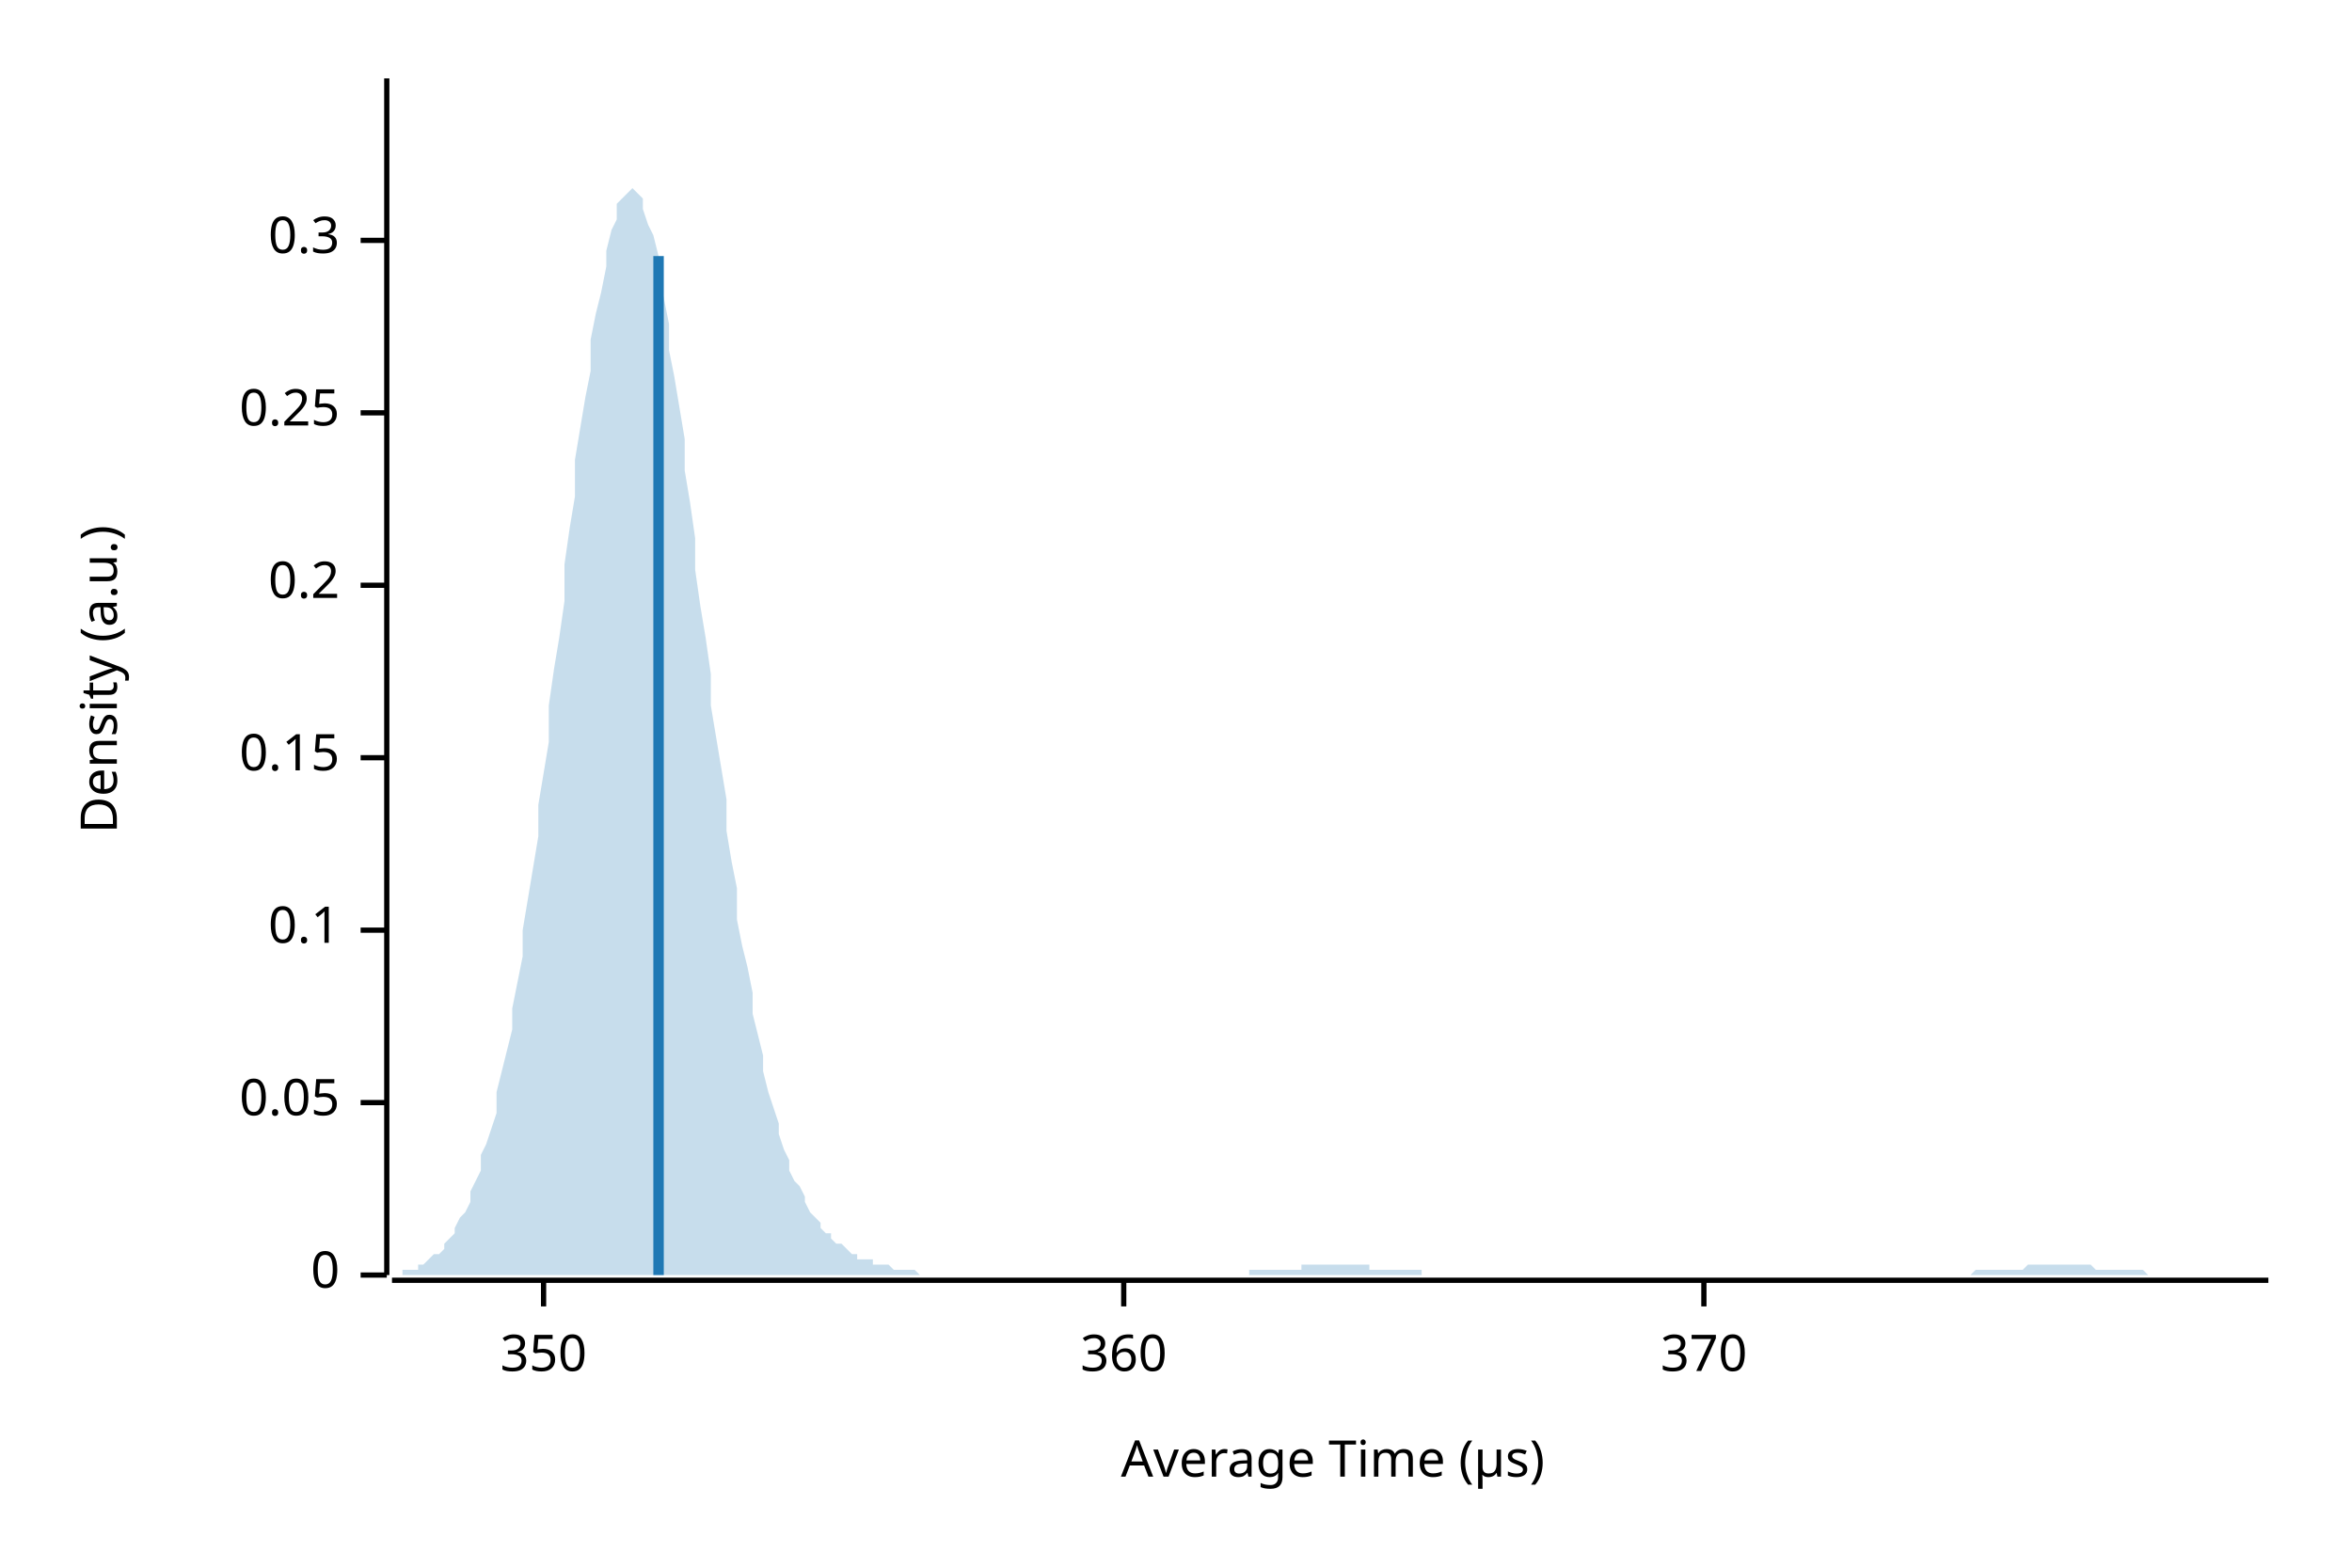
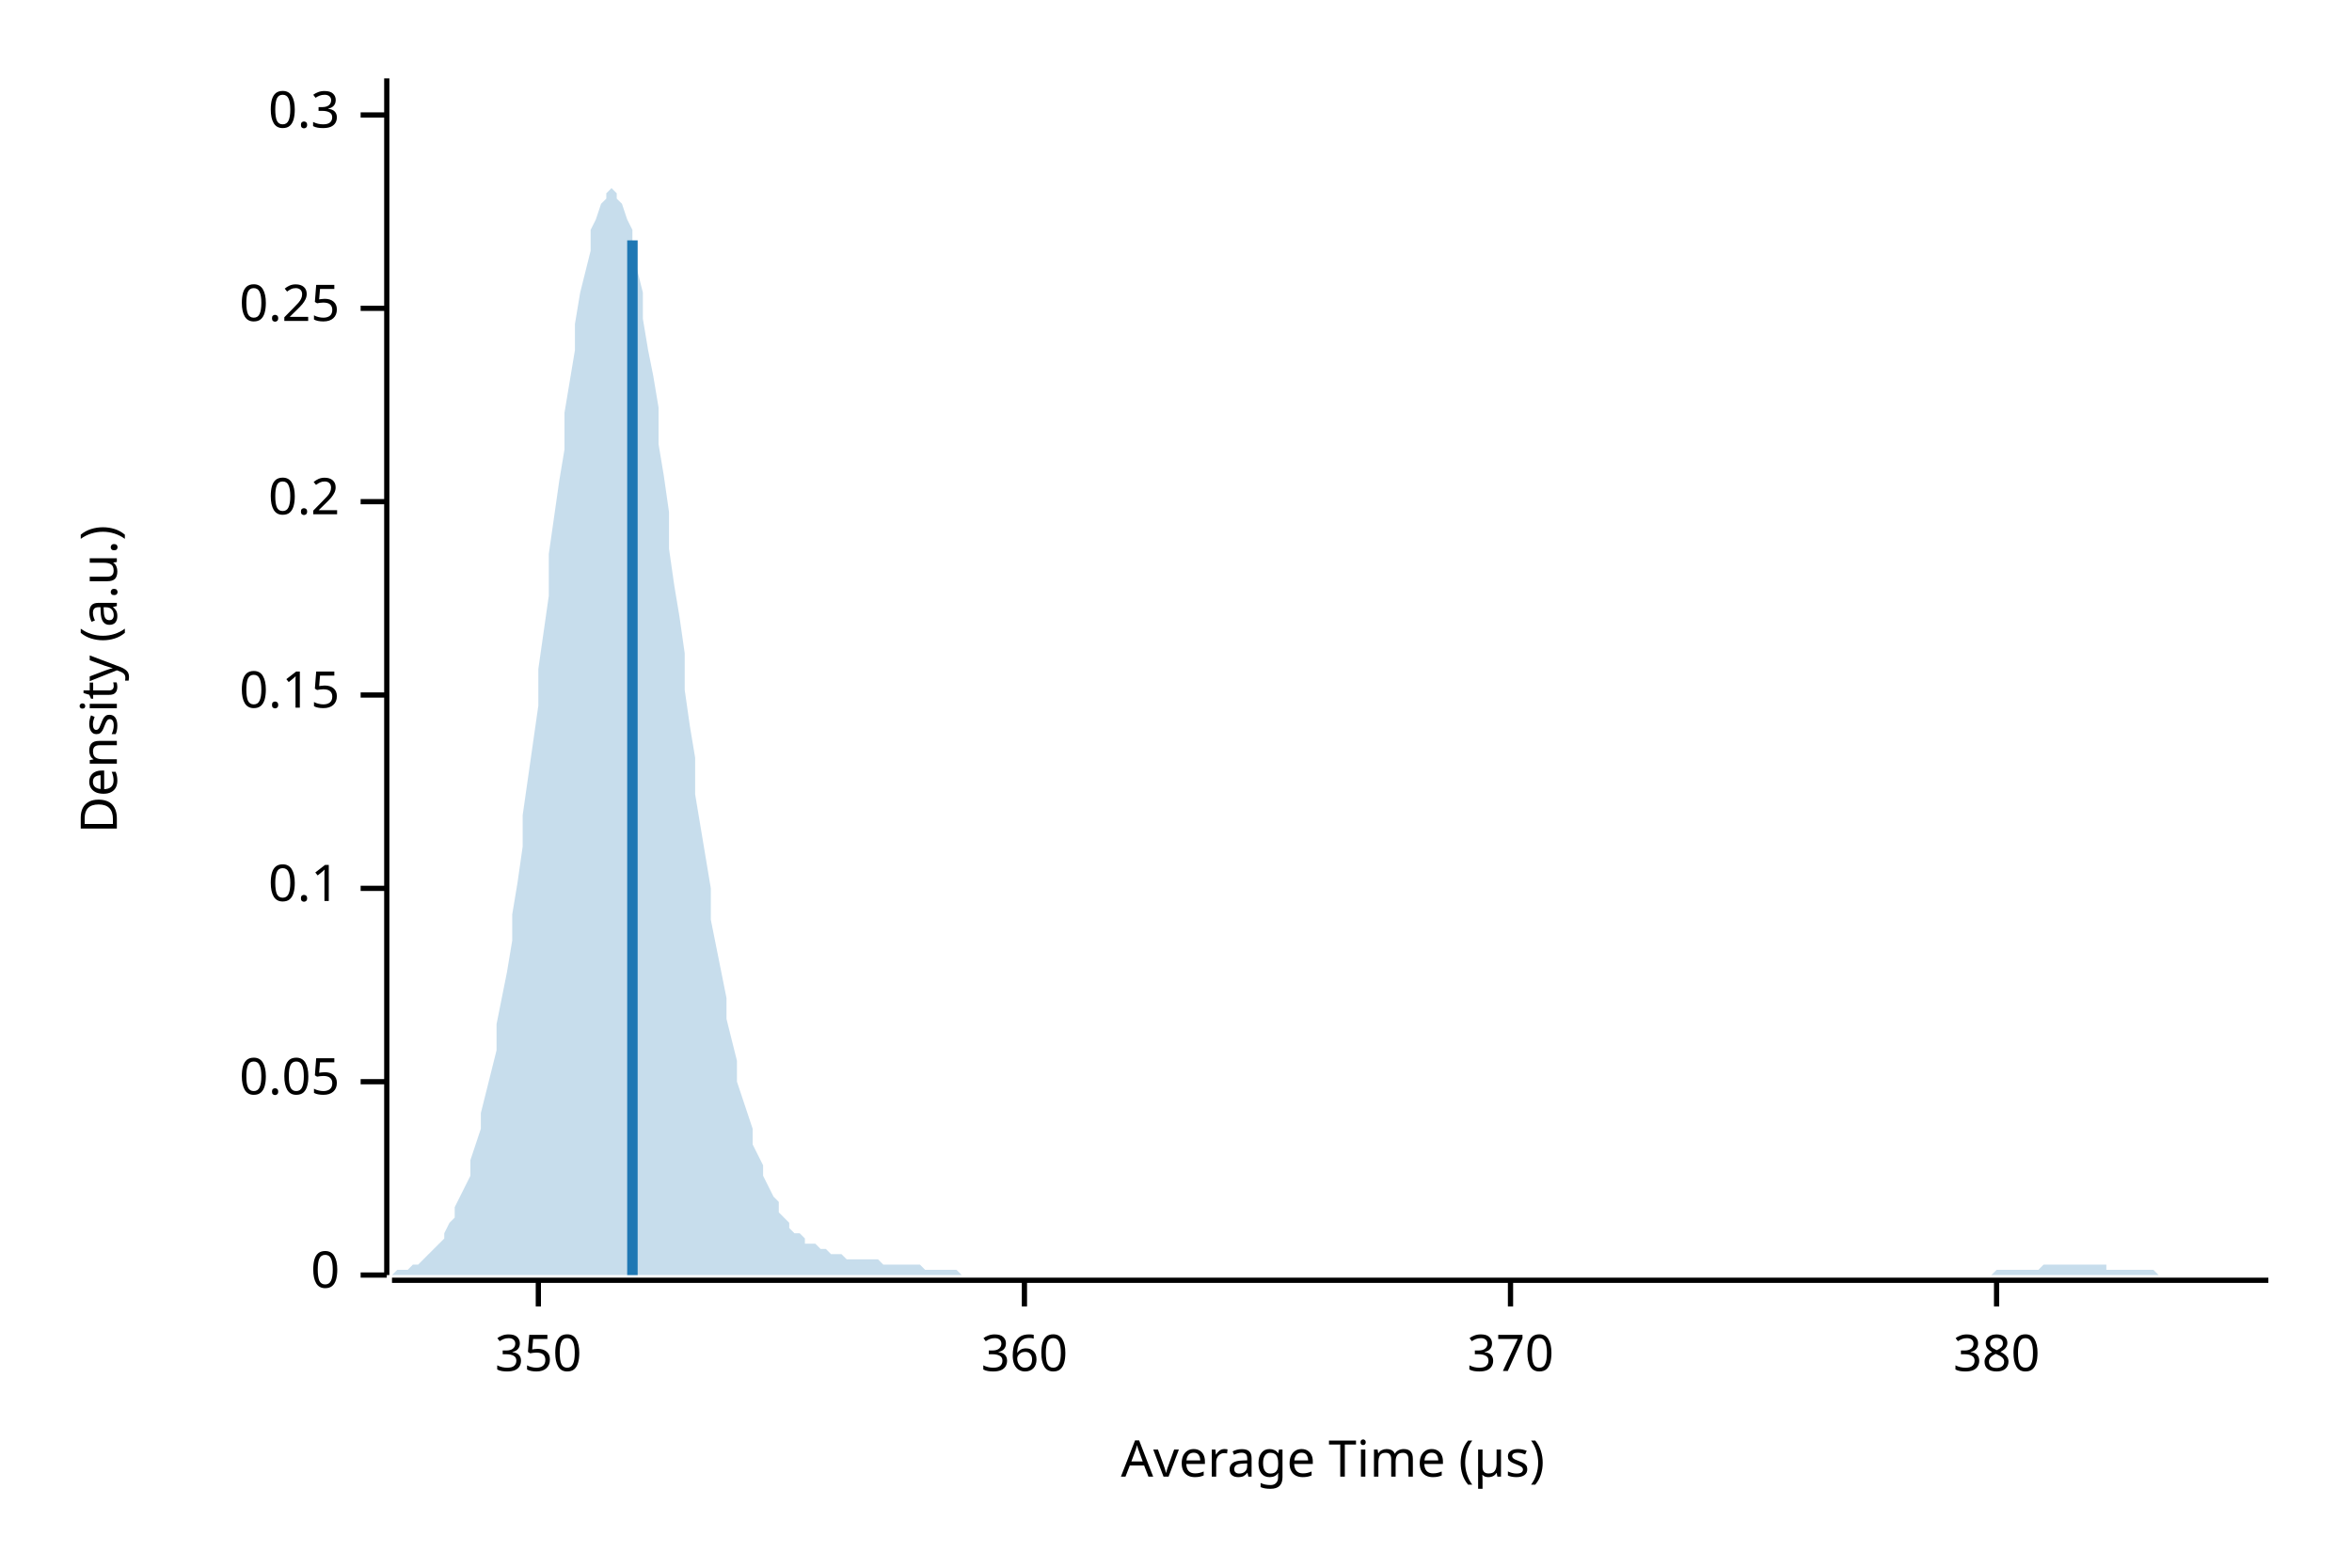
<svg xmlns="http://www.w3.org/2000/svg" width="450" height="300" viewBox="0 0 450 300">
  <text x="15" y="130" dy="0.76em" text-anchor="middle" font-family="sans-serif" font-size="9.677" opacity="1" fill="#000000" transform="rotate(270, 15, 130)">
Density (a.u.)
</text>
  <text x="255" y="285" dy="-0.5ex" text-anchor="middle" font-family="sans-serif" font-size="9.677" opacity="1" fill="#000000">
Average Time (µs)
</text>
  <polyline fill="none" opacity="1" stroke="#000000" stroke-width="1" points="74,15 74,244 " />
  <text x="65" y="244" dy="0.5ex" text-anchor="end" font-family="sans-serif" font-size="9.677" opacity="1" fill="#000000">
0
</text>
  <polyline fill="none" opacity="1" stroke="#000000" stroke-width="1" points="69,244 74,244 " />
-   <text x="65" y="211" dy="0.5ex" text-anchor="end" font-family="sans-serif" font-size="9.677" opacity="1" fill="#000000">
+   <text x="65" y="207" dy="0.5ex" text-anchor="end" font-family="sans-serif" font-size="9.677" opacity="1" fill="#000000">
0.05
</text>
-   <polyline fill="none" opacity="1" stroke="#000000" stroke-width="1" points="69,211 74,211 " />
-   <text x="65" y="178" dy="0.5ex" text-anchor="end" font-family="sans-serif" font-size="9.677" opacity="1" fill="#000000">
+   <polyline fill="none" opacity="1" stroke="#000000" stroke-width="1" points="69,207 74,207 " />
+   <text x="65" y="170" dy="0.5ex" text-anchor="end" font-family="sans-serif" font-size="9.677" opacity="1" fill="#000000">
0.1
</text>
-   <polyline fill="none" opacity="1" stroke="#000000" stroke-width="1" points="69,178 74,178 " />
-   <text x="65" y="145" dy="0.5ex" text-anchor="end" font-family="sans-serif" font-size="9.677" opacity="1" fill="#000000">
+   <polyline fill="none" opacity="1" stroke="#000000" stroke-width="1" points="69,170 74,170 " />
+   <text x="65" y="133" dy="0.5ex" text-anchor="end" font-family="sans-serif" font-size="9.677" opacity="1" fill="#000000">
0.15
</text>
-   <polyline fill="none" opacity="1" stroke="#000000" stroke-width="1" points="69,145 74,145 " />
-   <text x="65" y="112" dy="0.5ex" text-anchor="end" font-family="sans-serif" font-size="9.677" opacity="1" fill="#000000">
+   <polyline fill="none" opacity="1" stroke="#000000" stroke-width="1" points="69,133 74,133 " />
+   <text x="65" y="96" dy="0.5ex" text-anchor="end" font-family="sans-serif" font-size="9.677" opacity="1" fill="#000000">
0.2
</text>
-   <polyline fill="none" opacity="1" stroke="#000000" stroke-width="1" points="69,112 74,112 " />
-   <text x="65" y="79" dy="0.5ex" text-anchor="end" font-family="sans-serif" font-size="9.677" opacity="1" fill="#000000">
+   <polyline fill="none" opacity="1" stroke="#000000" stroke-width="1" points="69,96 74,96 " />
+   <text x="65" y="59" dy="0.5ex" text-anchor="end" font-family="sans-serif" font-size="9.677" opacity="1" fill="#000000">
0.25
</text>
-   <polyline fill="none" opacity="1" stroke="#000000" stroke-width="1" points="69,79 74,79 " />
-   <text x="65" y="46" dy="0.5ex" text-anchor="end" font-family="sans-serif" font-size="9.677" opacity="1" fill="#000000">
+   <polyline fill="none" opacity="1" stroke="#000000" stroke-width="1" points="69,59 74,59 " />
+   <text x="65" y="22" dy="0.5ex" text-anchor="end" font-family="sans-serif" font-size="9.677" opacity="1" fill="#000000">
0.3
</text>
-   <polyline fill="none" opacity="1" stroke="#000000" stroke-width="1" points="69,46 74,46 " />
+   <polyline fill="none" opacity="1" stroke="#000000" stroke-width="1" points="69,22 74,22 " />
  <polyline fill="none" opacity="1" stroke="#000000" stroke-width="1" points="75,245 434,245 " />
-   <text x="104" y="255" dy="0.76em" text-anchor="middle" font-family="sans-serif" font-size="9.677" opacity="1" fill="#000000">
+   <text x="103" y="255" dy="0.76em" text-anchor="middle" font-family="sans-serif" font-size="9.677" opacity="1" fill="#000000">
350
</text>
-   <polyline fill="none" opacity="1" stroke="#000000" stroke-width="1" points="104,245 104,250 " />
-   <text x="215" y="255" dy="0.76em" text-anchor="middle" font-family="sans-serif" font-size="9.677" opacity="1" fill="#000000">
+   <polyline fill="none" opacity="1" stroke="#000000" stroke-width="1" points="103,245 103,250 " />
+   <text x="196" y="255" dy="0.76em" text-anchor="middle" font-family="sans-serif" font-size="9.677" opacity="1" fill="#000000">
360
</text>
-   <polyline fill="none" opacity="1" stroke="#000000" stroke-width="1" points="215,245 215,250 " />
-   <text x="326" y="255" dy="0.76em" text-anchor="middle" font-family="sans-serif" font-size="9.677" opacity="1" fill="#000000">
+   <polyline fill="none" opacity="1" stroke="#000000" stroke-width="1" points="196,245 196,250 " />
+   <text x="289" y="255" dy="0.76em" text-anchor="middle" font-family="sans-serif" font-size="9.677" opacity="1" fill="#000000">
370
</text>
-   <polyline fill="none" opacity="1" stroke="#000000" stroke-width="1" points="326,245 326,250 " />
-   <polygon opacity="0.25" fill="#1F78B4" points="75,244 75,244 76,244 77,244 77,243 78,243 79,243 80,243 80,242 81,242 82,241 82,241 83,240 84,240 85,239 85,238 86,237 87,236 87,235 88,233 89,232 90,230 90,228 91,226 92,224 92,221 93,219 94,216 95,213 95,209 96,205 97,201 98,197 98,193 99,188 100,183 100,178 101,172 102,166 103,160 103,154 104,148 105,142 105,135 106,128 107,122 108,115 108,108 109,101 110,95 110,88 111,82 112,76 113,71 113,65 114,60 115,56 116,51 116,48 117,44 118,42 118,39 119,38 120,37 121,36 121,36 122,37 123,38 123,40 124,43 125,45 126,49 126,53 127,57 128,62 128,67 129,72 130,78 131,84 131,90 132,96 133,103 133,109 134,116 135,122 136,129 136,135 137,141 138,147 139,153 139,159 140,165 141,170 141,176 142,181 143,185 144,190 144,194 145,198 146,202 146,205 147,209 148,212 149,215 149,217 150,220 151,222 151,224 152,226 153,227 154,229 154,230 155,232 156,233 157,234 157,235 158,236 159,236 159,237 160,238 161,238 162,239 162,239 163,240 164,240 164,241 165,241 166,241 167,241 167,242 168,242 169,242 169,242 170,242 171,243 172,243 172,243 173,243 174,243 175,243 175,243 176,244 177,244 177,244 178,244 179,244 180,244 180,244 181,244 182,244 182,244 183,244 184,244 185,244 185,244 186,244 187,244 187,244 188,244 189,244 190,244 190,244 191,244 192,244 192,244 193,244 194,244 195,244 195,244 196,244 197,244 198,244 198,244 199,244 200,244 200,244 201,244 202,244 203,244 203,244 204,244 205,244 205,244 206,244 207,244 208,244 208,244 209,244 210,244 210,244 211,244 212,244 213,244 213,244 214,244 215,244 216,244 216,244 217,244 218,244 218,244 219,244 220,244 221,244 221,244 222,244 223,244 223,244 224,244 225,244 226,244 226,244 227,244 228,244 228,244 229,244 230,244 231,244 231,244 232,244 233,244 233,244 234,244 235,244 236,244 236,244 237,244 238,244 239,244 239,243 240,243 241,243 241,243 242,243 243,243 244,243 244,243 245,243 246,243 246,243 247,243 248,243 249,243 249,242 250,242 251,242 251,242 252,242 253,242 254,242 254,242 255,242 256,242 257,242 257,242 258,242 259,242 259,242 260,242 261,242 262,242 262,243 263,243 264,243 264,243 265,243 266,243 267,243 267,243 268,243 269,243 269,243 270,243 271,243 272,243 272,244 273,244 274,244 275,244 275,244 276,244 277,244 277,244 278,244 279,244 280,244 280,244 281,244 282,244 282,244 283,244 284,244 285,244 285,244 286,244 287,244 287,244 288,244 289,244 290,244 290,244 291,244 292,244 292,244 293,244 294,244 295,244 295,244 296,244 297,244 298,244 298,244 299,244 300,244 300,244 301,244 302,244 303,244 303,244 304,244 305,244 305,244 306,244 307,244 308,244 308,244 309,244 310,244 310,244 311,244 312,244 313,244 313,244 314,244 315,244 316,244 316,244 317,244 318,244 318,244 319,244 320,244 321,244 321,244 322,244 323,244 323,244 324,244 325,244 326,244 326,244 327,244 328,244 328,244 329,244 330,244 331,244 331,244 332,244 333,244 333,244 334,244 335,244 336,244 336,244 337,244 338,244 339,244 339,244 340,244 341,244 341,244 342,244 343,244 344,244 344,244 345,244 346,244 346,244 347,244 348,244 349,244 349,244 350,244 351,244 351,244 352,244 353,244 354,244 354,244 355,244 356,244 357,244 357,244 358,244 359,244 359,244 360,244 361,244 362,244 362,244 363,244 364,244 364,244 365,244 366,244 367,244 367,244 368,244 369,244 369,244 370,244 371,244 372,244 372,244 373,244 374,244 375,244 375,244 376,244 377,244 377,244 378,243 379,243 380,243 380,243 381,243 382,243 382,243 383,243 384,243 385,243 385,243 386,243 387,243 387,243 388,242 389,242 390,242 390,242 391,242 392,242 392,242 393,242 394,242 395,242 395,242 396,242 397,242 398,242 398,242 399,242 400,242 400,242 401,243 402,243 403,243 403,243 404,243 405,243 405,243 406,243 407,243 408,243 408,243 409,243 410,243 410,243 411,244 412,244 413,244 413,244 414,244 415,244 416,244 416,244 417,244 418,244 418,244 419,244 420,244 421,244 421,244 422,244 423,244 423,244 424,244 425,244 426,244 426,244 427,244 428,244 428,244 429,244 430,244 431,244 431,244 432,244 433,244 434,244 434,244 75,244 " />
-   <polyline fill="none" opacity="1" stroke="#1F78B4" stroke-width="2" points="126,244 126,49 " />
+   <polyline fill="none" opacity="1" stroke="#000000" stroke-width="1" points="289,245 289,250 " />
+   <text x="382" y="255" dy="0.76em" text-anchor="middle" font-family="sans-serif" font-size="9.677" opacity="1" fill="#000000">
+ 380
+ </text>
+   <polyline fill="none" opacity="1" stroke="#000000" stroke-width="1" points="382,245 382,250 " />
+   <polygon opacity="0.25" fill="#1F78B4" points="75,244 75,244 76,243 77,243 77,243 78,243 79,242 80,242 80,242 81,241 82,240 82,240 83,239 84,238 85,237 85,236 86,234 87,233 87,231 88,229 89,227 90,225 90,222 91,219 92,216 92,213 93,209 94,205 95,201 95,196 96,191 97,186 98,180 98,175 99,169 100,162 100,156 101,149 102,142 103,135 103,128 104,121 105,114 105,106 106,99 107,92 108,86 108,79 109,73 110,67 110,62 111,56 112,52 113,48 113,44 114,42 115,39 116,38 116,37 117,36 118,37 118,38 119,39 120,42 121,44 121,48 122,52 123,56 123,61 124,67 125,72 126,78 126,85 127,91 128,98 128,105 129,112 130,118 131,125 131,132 132,139 133,145 133,152 134,158 135,164 136,170 136,176 137,181 138,186 139,191 139,195 140,199 141,203 141,207 142,210 143,213 144,216 144,219 145,221 146,223 146,225 147,227 148,229 149,230 149,232 150,233 151,234 151,235 152,236 153,236 154,237 154,238 155,238 156,238 157,239 157,239 158,239 159,240 159,240 160,240 161,240 162,241 162,241 163,241 164,241 164,241 165,241 166,241 167,241 167,241 168,241 169,242 169,242 170,242 171,242 172,242 172,242 173,242 174,242 175,242 175,242 176,242 177,243 177,243 178,243 179,243 180,243 180,243 181,243 182,243 182,243 183,243 184,244 185,244 185,244 186,244 187,244 187,244 188,244 189,244 190,244 190,244 191,244 192,244 192,244 193,244 194,244 195,244 195,244 196,244 197,244 198,244 198,244 199,244 200,244 200,244 201,244 202,244 203,244 203,244 204,244 205,244 205,244 206,244 207,244 208,244 208,244 209,244 210,244 210,244 211,244 212,244 213,244 213,244 214,244 215,244 216,244 216,244 217,244 218,244 218,244 219,244 220,244 221,244 221,244 222,244 223,244 223,244 224,244 225,244 226,244 226,244 227,244 228,244 228,244 229,244 230,244 231,244 231,244 232,244 233,244 233,244 234,244 235,244 236,244 236,244 237,244 238,244 239,244 239,244 240,244 241,244 241,244 242,244 243,244 244,244 244,244 245,244 246,244 246,244 247,244 248,244 249,244 249,244 250,244 251,244 251,244 252,244 253,244 254,244 254,244 255,244 256,244 257,244 257,244 258,244 259,244 259,244 260,244 261,244 262,244 262,244 263,244 264,244 264,244 265,244 266,244 267,244 267,244 268,244 269,244 269,244 270,244 271,244 272,244 272,244 273,244 274,244 275,244 275,244 276,244 277,244 277,244 278,244 279,244 280,244 280,244 281,244 282,244 282,244 283,244 284,244 285,244 285,244 286,244 287,244 287,244 288,244 289,244 290,244 290,244 291,244 292,244 292,244 293,244 294,244 295,244 295,244 296,244 297,244 298,244 298,244 299,244 300,244 300,244 301,244 302,244 303,244 303,244 304,244 305,244 305,244 306,244 307,244 308,244 308,244 309,244 310,244 310,244 311,244 312,244 313,244 313,244 314,244 315,244 316,244 316,244 317,244 318,244 318,244 319,244 320,244 321,244 321,244 322,244 323,244 323,244 324,244 325,244 326,244 326,244 327,244 328,244 328,244 329,244 330,244 331,244 331,244 332,244 333,244 333,244 334,244 335,244 336,244 336,244 337,244 338,244 339,244 339,244 340,244 341,244 341,244 342,244 343,244 344,244 344,244 345,244 346,244 346,244 347,244 348,244 349,244 349,244 350,244 351,244 351,244 352,244 353,244 354,244 354,244 355,244 356,244 357,244 357,244 358,244 359,244 359,244 360,244 361,244 362,244 362,244 363,244 364,244 364,244 365,244 366,244 367,244 367,244 368,244 369,244 369,244 370,244 371,244 372,244 372,244 373,244 374,244 375,244 375,244 376,244 377,244 377,244 378,244 379,244 380,244 380,244 381,244 382,243 382,243 383,243 384,243 385,243 385,243 386,243 387,243 387,243 388,243 389,243 390,243 390,243 391,242 392,242 392,242 393,242 394,242 395,242 395,242 396,242 397,242 398,242 398,242 399,242 400,242 400,242 401,242 402,242 403,242 403,243 404,243 405,243 405,243 406,243 407,243 408,243 408,243 409,243 410,243 410,243 411,243 412,243 413,244 413,244 414,244 415,244 416,244 416,244 417,244 418,244 418,244 419,244 420,244 421,244 421,244 422,244 423,244 423,244 424,244 425,244 426,244 426,244 427,244 428,244 428,244 429,244 430,244 431,244 431,244 432,244 433,244 434,244 434,244 75,244 " />
+   <polyline fill="none" opacity="1" stroke="#1F78B4" stroke-width="2" points="121,244 121,46 " />
</svg>
